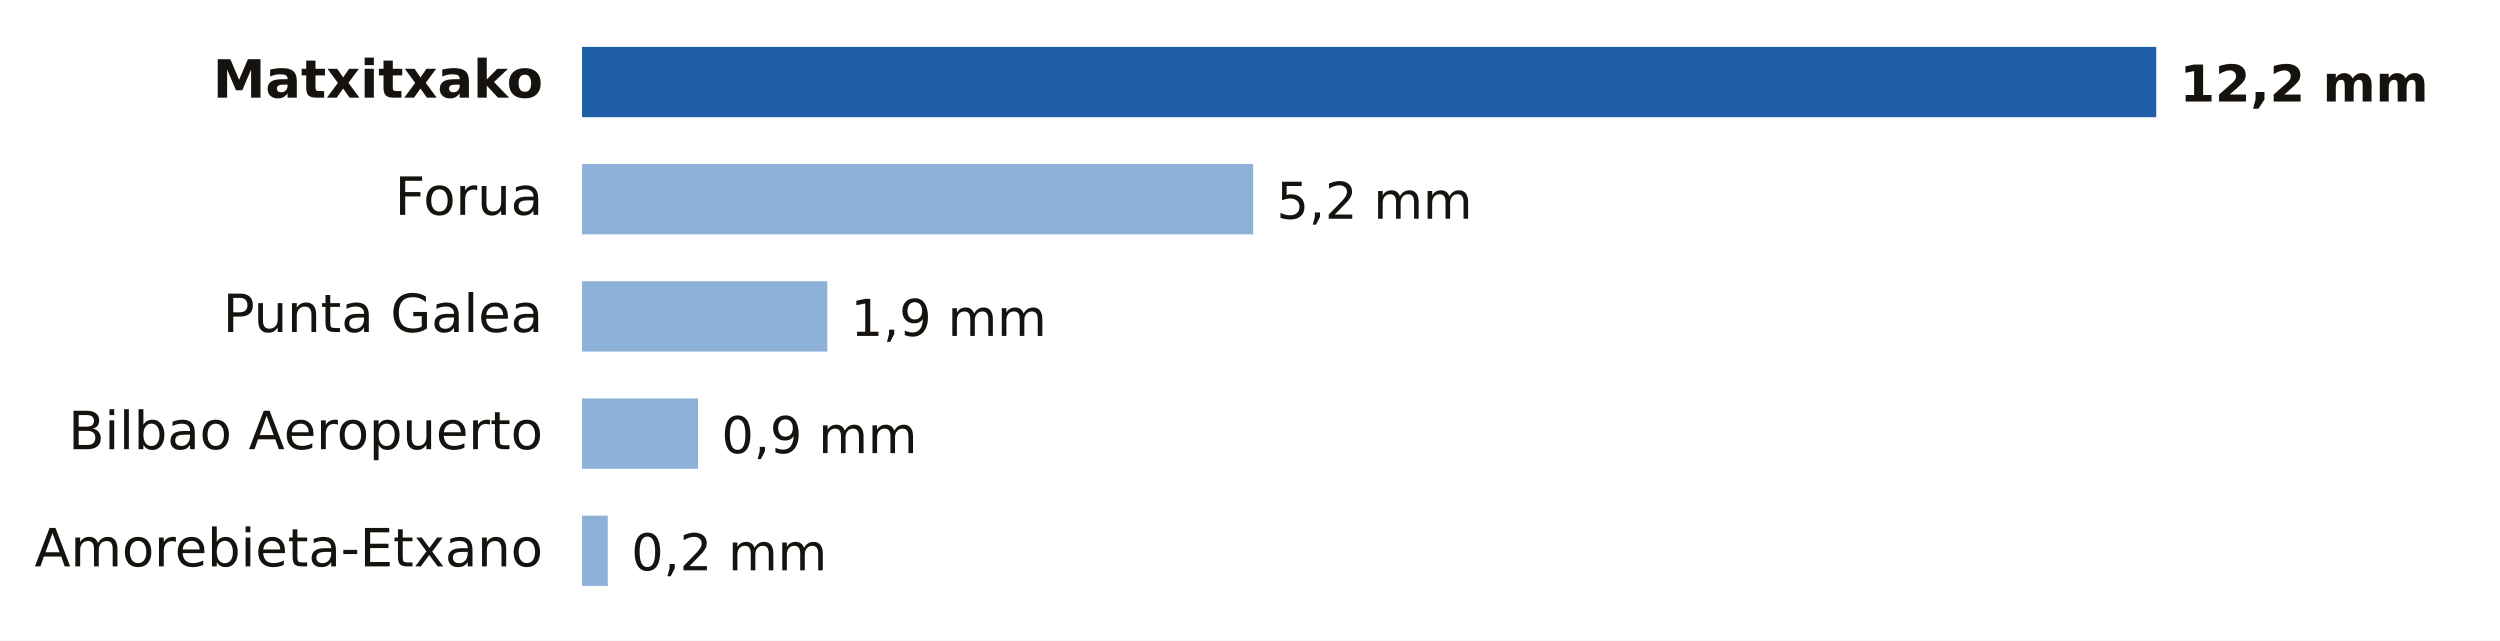
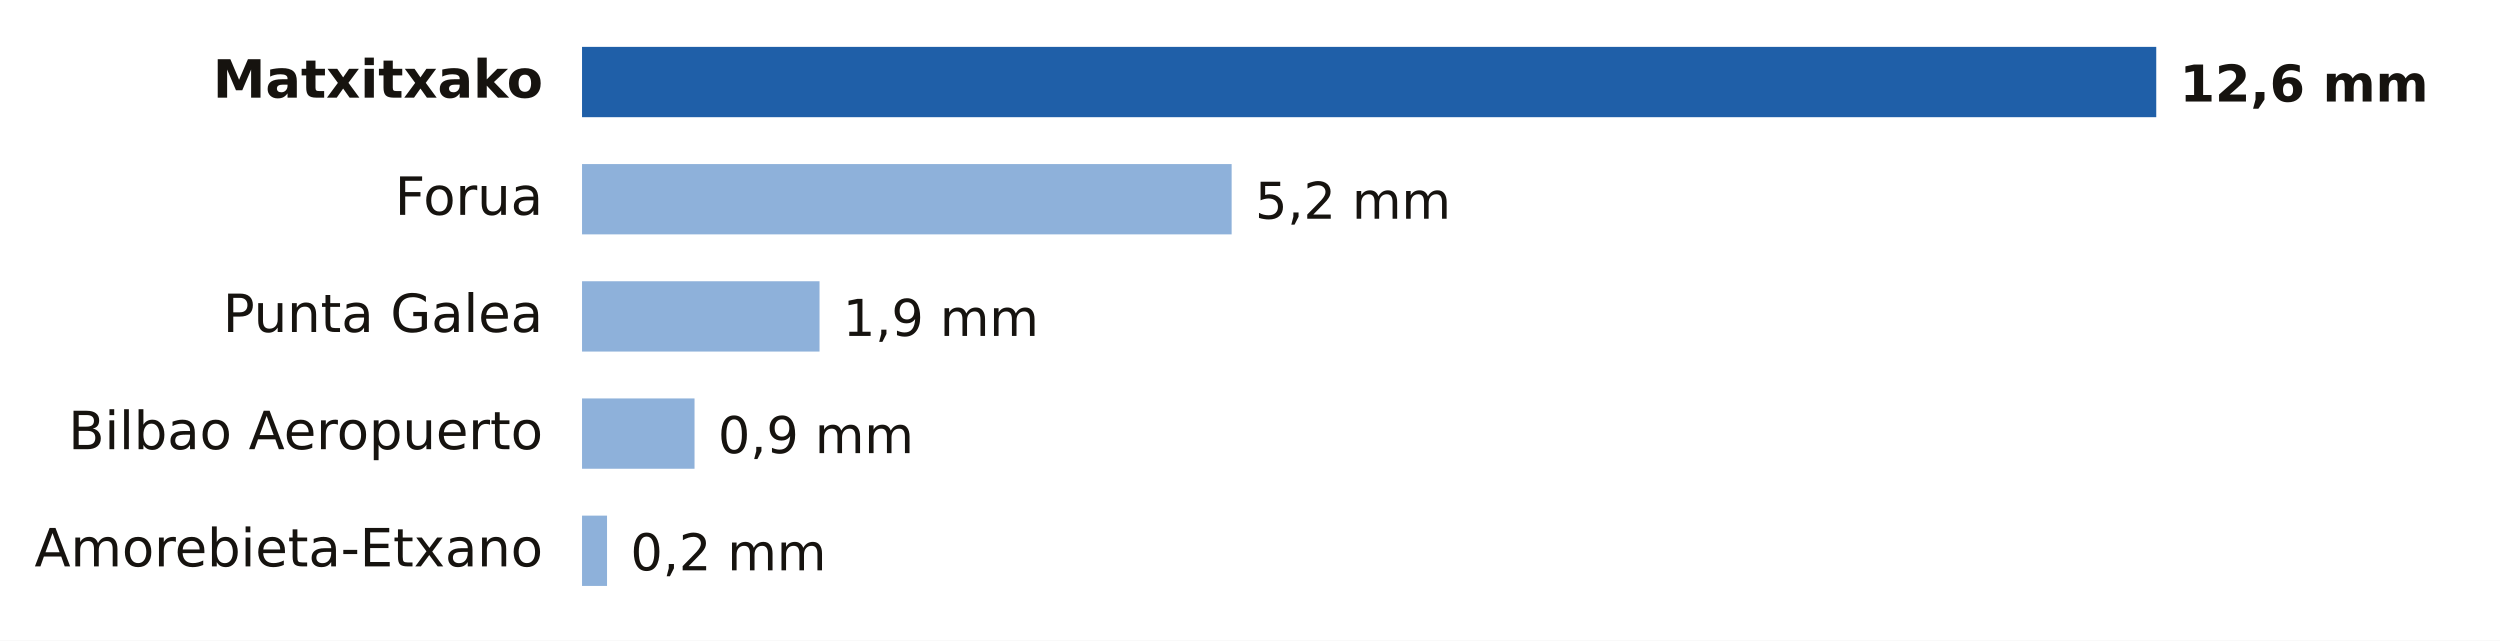
- <svg xmlns="http://www.w3.org/2000/svg" viewBox="0 0 640 164" width="640" height="164" role="img" aria-label="Lluvia entre la medianoche y las 11:00 del miércoles 21 de octubre en Bizkaia">
+ <svg xmlns="http://www.w3.org/2000/svg" viewBox="0 0 640 164" width="640" height="164" role="img" aria-label="Lluvia entre la medianoche y las 12:00 del miércoles 21 de octubre en Bizkaia">
  <rect width="640" height="164" fill="#FFFFFF" />
  <text x="139.0" y="25.0" font-size="13.5" fill="#16130F" text-anchor="end" font-weight="600" font-family="Public Sans, DejaVu Sans, Arial, sans-serif">Matxitxako</text>
  <rect x="149" y="12" width="403.0" height="18" fill="#1F5FA8" />
-   <text x="558.0" y="26.0" font-size="13" fill="#16130F" text-anchor="start" font-weight="700" font-family="Public Sans, DejaVu Sans, Arial, sans-serif">12,2 mm</text>
+   <text x="558.0" y="26.0" font-size="13" fill="#16130F" text-anchor="start" font-weight="700" font-family="Public Sans, DejaVu Sans, Arial, sans-serif">12,6 mm</text>
  <text x="139.0" y="55.0" font-size="13.5" fill="#16130F" text-anchor="end" font-weight="400" font-family="Public Sans, DejaVu Sans, Arial, sans-serif">Forua</text>
-   <rect x="149" y="42" width="171.8" height="18" fill="#8EB1DA" />
-   <text x="326.8" y="56.0" font-size="13" fill="#16130F" text-anchor="start" font-weight="500" font-family="Public Sans, DejaVu Sans, Arial, sans-serif">5,2 mm</text>
+   <rect x="149" y="42" width="166.3" height="18" fill="#8EB1DA" />
+   <text x="321.3" y="56.0" font-size="13" fill="#16130F" text-anchor="start" font-weight="500" font-family="Public Sans, DejaVu Sans, Arial, sans-serif">5,2 mm</text>
  <text x="139.0" y="85.0" font-size="13.5" fill="#16130F" text-anchor="end" font-weight="400" font-family="Public Sans, DejaVu Sans, Arial, sans-serif">Punta Galea</text>
-   <rect x="149" y="72" width="62.8" height="18" fill="#8EB1DA" />
-   <text x="217.8" y="86.0" font-size="13" fill="#16130F" text-anchor="start" font-weight="500" font-family="Public Sans, DejaVu Sans, Arial, sans-serif">1,9 mm</text>
+   <rect x="149" y="72" width="60.8" height="18" fill="#8EB1DA" />
+   <text x="215.8" y="86.0" font-size="13" fill="#16130F" text-anchor="start" font-weight="500" font-family="Public Sans, DejaVu Sans, Arial, sans-serif">1,9 mm</text>
  <text x="139.0" y="115.0" font-size="13.5" fill="#16130F" text-anchor="end" font-weight="400" font-family="Public Sans, DejaVu Sans, Arial, sans-serif">Bilbao Aeropuerto</text>
-   <rect x="149" y="102" width="29.7" height="18" fill="#8EB1DA" />
-   <text x="184.7" y="116.0" font-size="13" fill="#16130F" text-anchor="start" font-weight="500" font-family="Public Sans, DejaVu Sans, Arial, sans-serif">0,9 mm</text>
+   <rect x="149" y="102" width="28.8" height="18" fill="#8EB1DA" />
+   <text x="183.8" y="116.0" font-size="13" fill="#16130F" text-anchor="start" font-weight="500" font-family="Public Sans, DejaVu Sans, Arial, sans-serif">0,9 mm</text>
  <text x="139.0" y="145.0" font-size="13.5" fill="#16130F" text-anchor="end" font-weight="400" font-family="Public Sans, DejaVu Sans, Arial, sans-serif">Amorebieta-Etxano</text>
-   <rect x="149" y="132" width="6.6" height="18" fill="#8EB1DA" />
-   <text x="161.6" y="146.0" font-size="13" fill="#16130F" text-anchor="start" font-weight="500" font-family="Public Sans, DejaVu Sans, Arial, sans-serif">0,2 mm</text>
+   <rect x="149" y="132" width="6.4" height="18" fill="#8EB1DA" />
+   <text x="161.4" y="146.0" font-size="13" fill="#16130F" text-anchor="start" font-weight="500" font-family="Public Sans, DejaVu Sans, Arial, sans-serif">0,2 mm</text>
</svg>
